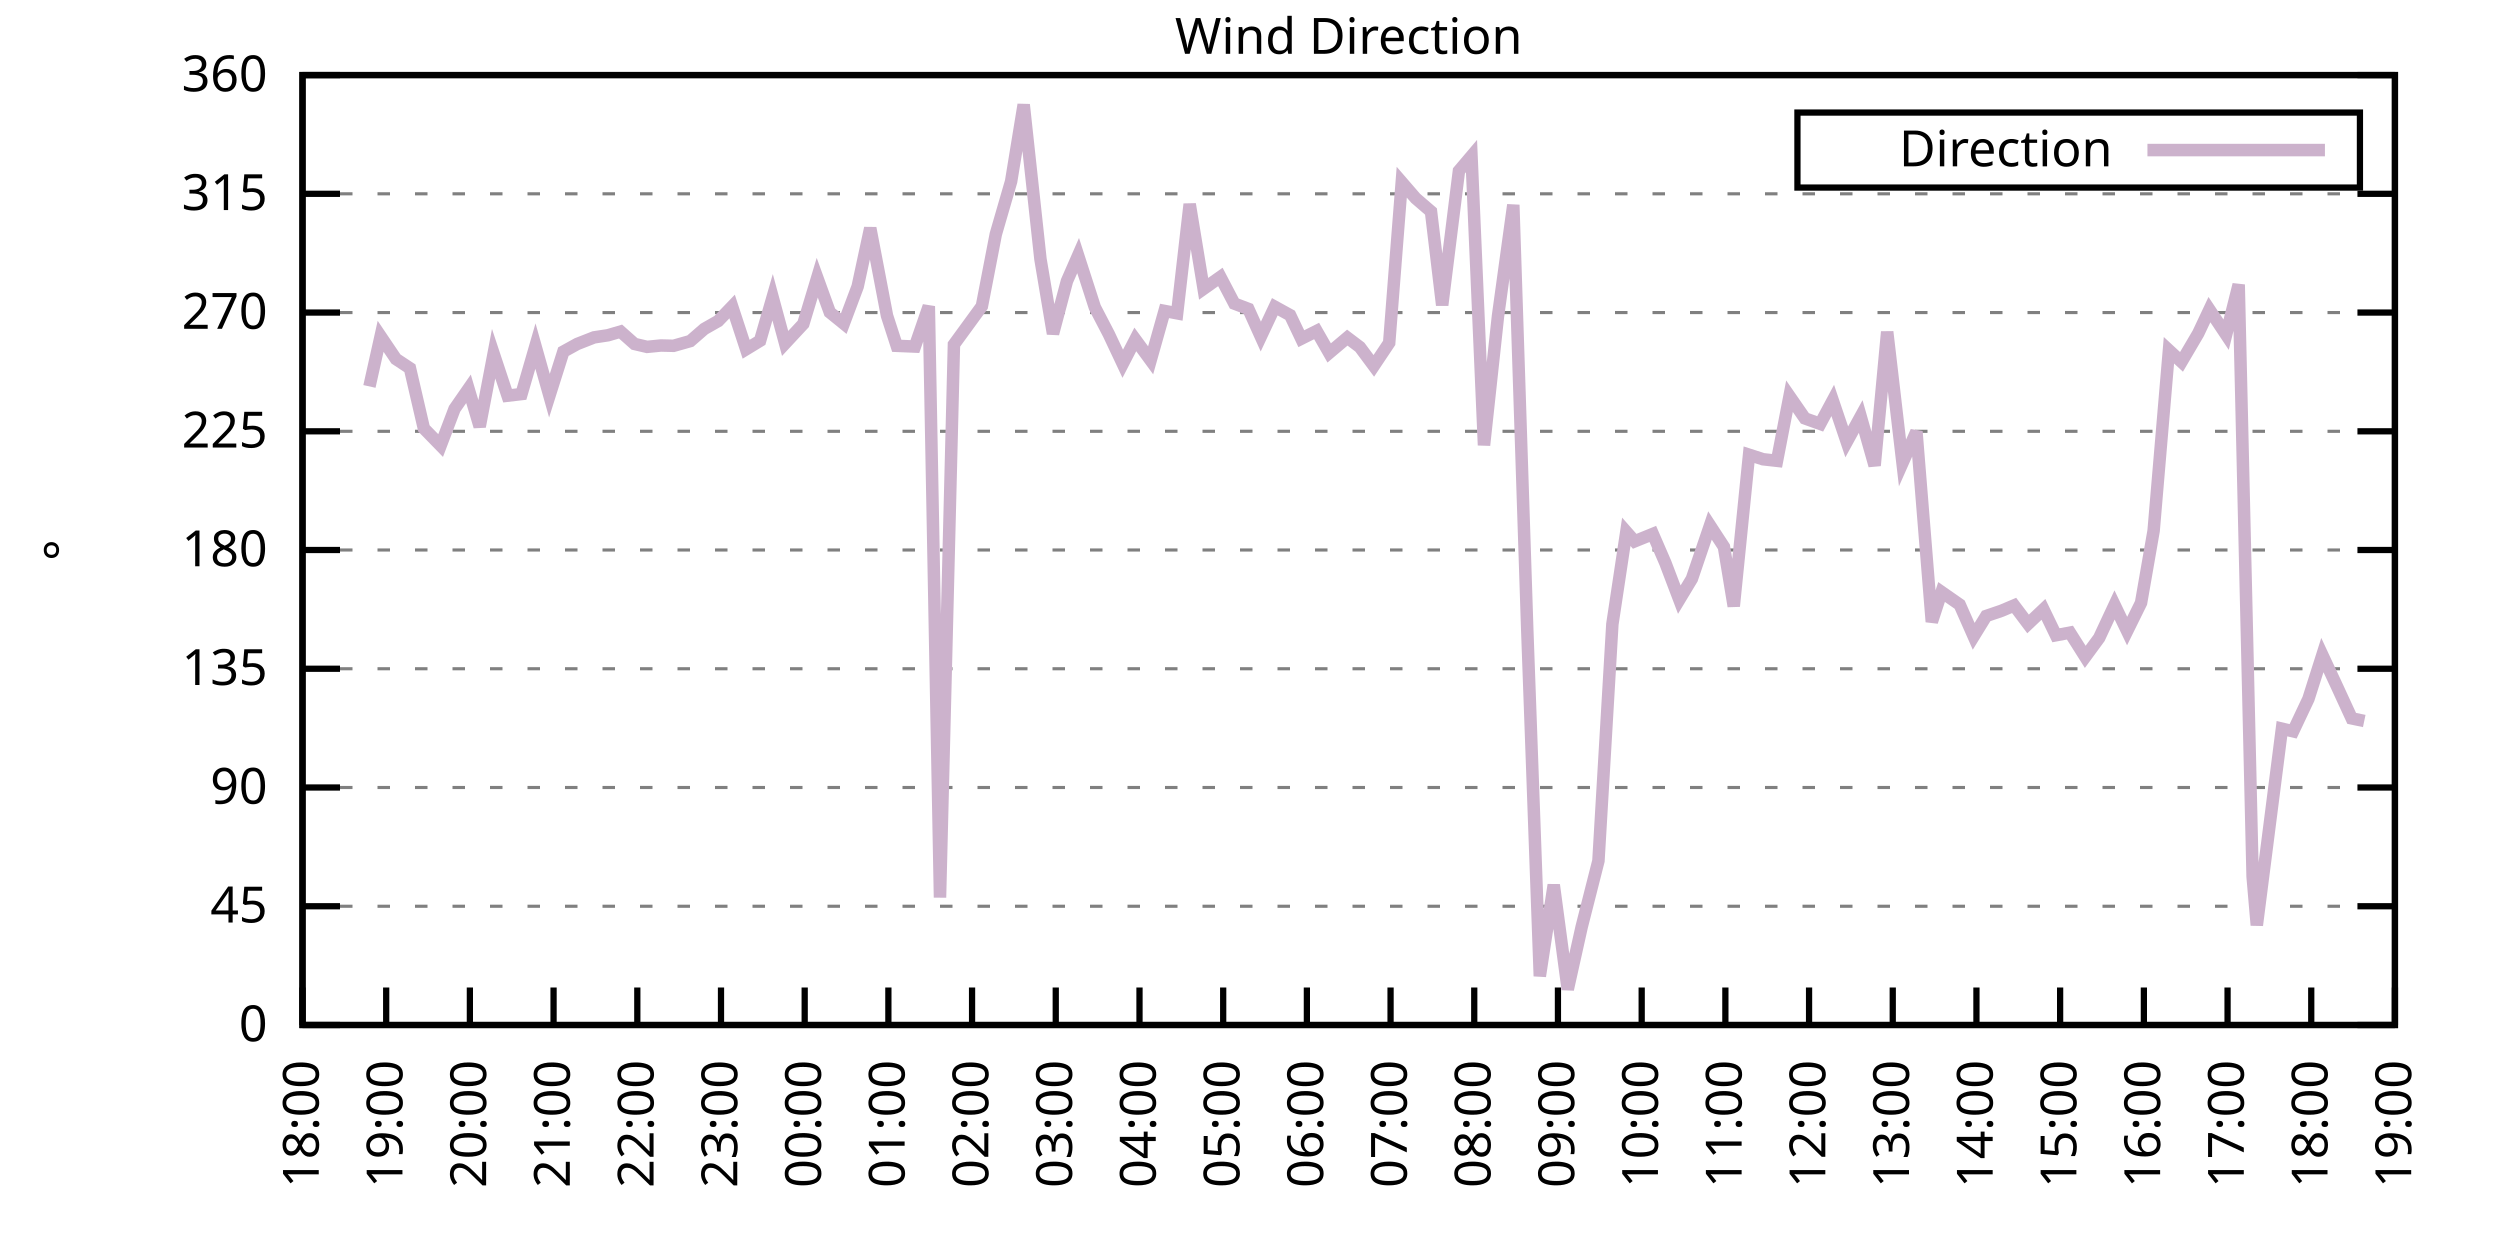
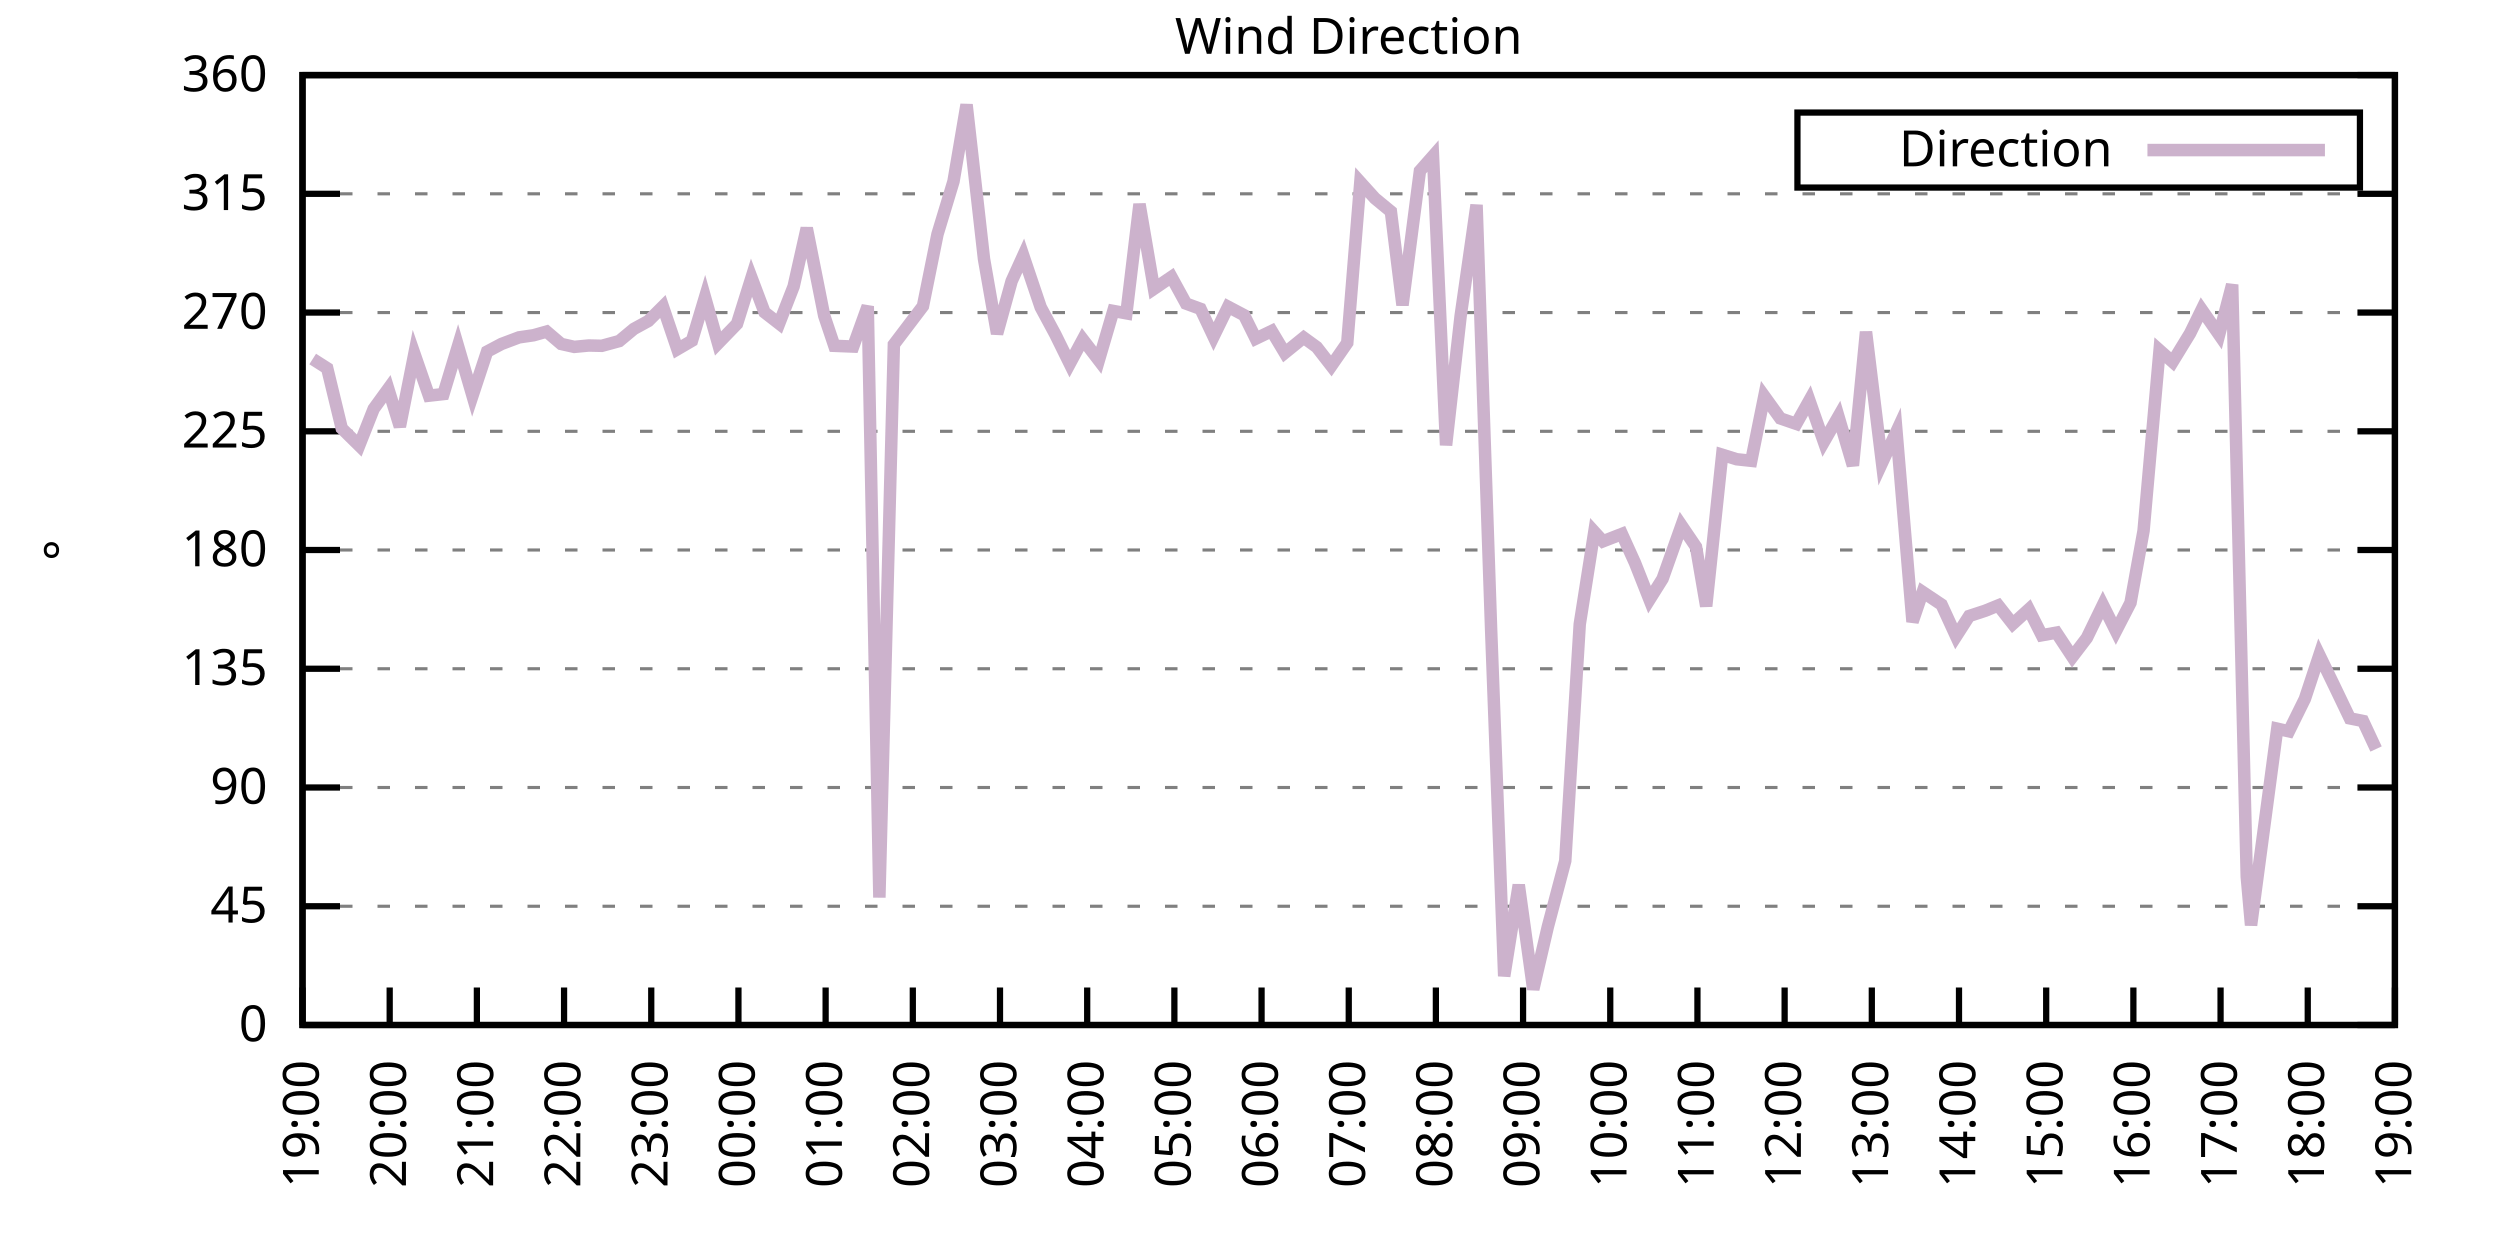
<svg xmlns="http://www.w3.org/2000/svg" xmlns:xlink="http://www.w3.org/1999/xlink" width="400" height="200" viewBox="0 0 400 200">
  <g id="gnuplot_canvas">
    <rect x="0" y="0" width="400" height="200" fill="none" />
    <defs>
      <circle id="gpDot" r="0.5" stroke-width="0.5" stroke="currentColor" />
      <path id="gpPt0" stroke-width="0.333" stroke="currentColor" d="M-1,0 h2 M0,-1 v2" />
      <path id="gpPt1" stroke-width="0.333" stroke="currentColor" d="M-1,-1 L1,1 M1,-1 L-1,1" />
      <path id="gpPt2" stroke-width="0.333" stroke="currentColor" d="M-1,0 L1,0 M0,-1 L0,1 M-1,-1 L1,1 M-1,1 L1,-1" />
      <rect id="gpPt3" stroke-width="0.333" stroke="currentColor" x="-1" y="-1" width="2" height="2" />
      <rect id="gpPt4" stroke-width="0.333" stroke="currentColor" fill="currentColor" x="-1" y="-1" width="2" height="2" />
      <circle id="gpPt5" stroke-width="0.333" stroke="currentColor" cx="0" cy="0" r="1" />
      <use xlink:href="#gpPt5" id="gpPt6" fill="currentColor" stroke="none" />
      <path id="gpPt7" stroke-width="0.333" stroke="currentColor" d="M0,-1.33 L-1.33,0.67 L1.33,0.67 z" />
      <use xlink:href="#gpPt7" id="gpPt8" fill="currentColor" stroke="none" />
      <use xlink:href="#gpPt7" id="gpPt9" stroke="currentColor" transform="rotate(180)" />
      <use xlink:href="#gpPt9" id="gpPt10" fill="currentColor" stroke="none" />
      <use xlink:href="#gpPt3" id="gpPt11" stroke="currentColor" transform="rotate(45)" />
      <use xlink:href="#gpPt11" id="gpPt12" fill="currentColor" stroke="none" />
      <path id="gpPt13" stroke-width="0.333" stroke="currentColor" d="M0,1.330 L1.265,0.411 L0.782,-1.067 L-0.782,-1.076 L-1.265,0.411 z" />
      <use xlink:href="#gpPt13" id="gpPt14" fill="currentColor" stroke="none" />
      <filter id="textbox" filterUnits="objectBoundingBox" x="0" y="0" height="1" width="1">
        <feFlood flood-color="white" flood-opacity="1" result="bgnd" />
        <feComposite in="SourceGraphic" in2="bgnd" operator="atop" />
      </filter>
      <filter id="greybox" filterUnits="objectBoundingBox" x="0" y="0" height="1" width="1">
        <feFlood flood-color="lightgrey" flood-opacity="1" result="grey" />
        <feComposite in="SourceGraphic" in2="grey" operator="atop" />
      </filter>
    </defs>
    <g fill="none" color="white" stroke="currentColor" stroke-width="1.00" stroke-linecap="butt" stroke-linejoin="miter">
</g>
    <g fill="none" color="black" stroke="currentColor" stroke-width="1.00" stroke-linecap="butt" stroke-linejoin="miter">
      <g stroke="none" shape-rendering="crispEdges">
        <polygon fill="rgb(255, 255, 255)" points="48.40,164.00 383.18,164.00 383.18,12.02 48.40,12.02 " />
      </g>
    </g>
    <g fill="none" color="black" stroke="currentColor" stroke-width="1.00" stroke-linecap="butt" stroke-linejoin="miter">
</g>
    <g fill="none" color="black" stroke="black" stroke-width="0.50" stroke-linecap="butt" stroke-linejoin="miter">
</g>
    <g fill="none" color="gray" stroke="currentColor" stroke-width="0.50" stroke-linecap="butt" stroke-linejoin="miter">
      <path stroke="gray" stroke-dasharray="2,4" class="gridline" d="M48.40,164.00 L383.19,164.00  " />
    </g>
    <g fill="none" color="gray" stroke="gray" stroke-width="1.00" stroke-linecap="butt" stroke-linejoin="miter">
</g>
    <g fill="none" color="black" stroke="currentColor" stroke-width="1.00" stroke-linecap="butt" stroke-linejoin="miter">
      <path stroke="black" d="M48.40,164.00 L54.40,164.00 M383.19,164.00 L377.19,164.00  " />
      <g transform="translate(42.80,166.60)" stroke="none" fill="black" font-family="Sans" font-size="8.00" text-anchor="end">
        <text>
          <tspan font-family="Sans"> 0</tspan>
        </text>
      </g>
    </g>
    <g fill="none" color="black" stroke="currentColor" stroke-width="1.00" stroke-linecap="butt" stroke-linejoin="miter">
</g>
    <g fill="none" color="black" stroke="black" stroke-width="0.50" stroke-linecap="butt" stroke-linejoin="miter">
</g>
    <g fill="none" color="gray" stroke="currentColor" stroke-width="0.50" stroke-linecap="butt" stroke-linejoin="miter">
      <path stroke="gray" stroke-dasharray="2,4" class="gridline" d="M48.40,145.00 L383.19,145.00  " />
    </g>
    <g fill="none" color="gray" stroke="gray" stroke-width="1.00" stroke-linecap="butt" stroke-linejoin="miter">
</g>
    <g fill="none" color="black" stroke="currentColor" stroke-width="1.00" stroke-linecap="butt" stroke-linejoin="miter">
      <path stroke="black" d="M48.40,145.00 L54.40,145.00 M383.19,145.00 L377.19,145.00  " />
      <g transform="translate(42.80,147.60)" stroke="none" fill="black" font-family="Sans" font-size="8.00" text-anchor="end">
        <text>
          <tspan font-family="Sans"> 45</tspan>
        </text>
      </g>
    </g>
    <g fill="none" color="black" stroke="currentColor" stroke-width="1.00" stroke-linecap="butt" stroke-linejoin="miter">
</g>
    <g fill="none" color="black" stroke="black" stroke-width="0.50" stroke-linecap="butt" stroke-linejoin="miter">
</g>
    <g fill="none" color="gray" stroke="currentColor" stroke-width="0.50" stroke-linecap="butt" stroke-linejoin="miter">
      <path stroke="gray" stroke-dasharray="2,4" class="gridline" d="M48.40,126.00 L383.19,126.00  " />
    </g>
    <g fill="none" color="gray" stroke="gray" stroke-width="1.00" stroke-linecap="butt" stroke-linejoin="miter">
</g>
    <g fill="none" color="black" stroke="currentColor" stroke-width="1.00" stroke-linecap="butt" stroke-linejoin="miter">
      <path stroke="black" d="M48.40,126.00 L54.40,126.00 M383.19,126.00 L377.19,126.00  " />
      <g transform="translate(42.80,128.60)" stroke="none" fill="black" font-family="Sans" font-size="8.00" text-anchor="end">
        <text>
          <tspan font-family="Sans"> 90</tspan>
        </text>
      </g>
    </g>
    <g fill="none" color="black" stroke="currentColor" stroke-width="1.00" stroke-linecap="butt" stroke-linejoin="miter">
</g>
    <g fill="none" color="black" stroke="black" stroke-width="0.50" stroke-linecap="butt" stroke-linejoin="miter">
</g>
    <g fill="none" color="gray" stroke="currentColor" stroke-width="0.50" stroke-linecap="butt" stroke-linejoin="miter">
      <path stroke="gray" stroke-dasharray="2,4" class="gridline" d="M48.40,107.00 L383.19,107.00  " />
    </g>
    <g fill="none" color="gray" stroke="gray" stroke-width="1.00" stroke-linecap="butt" stroke-linejoin="miter">
</g>
    <g fill="none" color="black" stroke="currentColor" stroke-width="1.00" stroke-linecap="butt" stroke-linejoin="miter">
      <path stroke="black" d="M48.40,107.00 L54.40,107.00 M383.19,107.00 L377.19,107.00  " />
      <g transform="translate(42.80,109.60)" stroke="none" fill="black" font-family="Sans" font-size="8.00" text-anchor="end">
        <text>
          <tspan font-family="Sans"> 135</tspan>
        </text>
      </g>
    </g>
    <g fill="none" color="black" stroke="currentColor" stroke-width="1.00" stroke-linecap="butt" stroke-linejoin="miter">
</g>
    <g fill="none" color="black" stroke="black" stroke-width="0.50" stroke-linecap="butt" stroke-linejoin="miter">
</g>
    <g fill="none" color="gray" stroke="currentColor" stroke-width="0.50" stroke-linecap="butt" stroke-linejoin="miter">
      <path stroke="gray" stroke-dasharray="2,4" class="gridline" d="M48.40,88.00 L383.19,88.00  " />
    </g>
    <g fill="none" color="gray" stroke="gray" stroke-width="1.00" stroke-linecap="butt" stroke-linejoin="miter">
</g>
    <g fill="none" color="black" stroke="currentColor" stroke-width="1.00" stroke-linecap="butt" stroke-linejoin="miter">
      <path stroke="black" d="M48.40,88.00 L54.40,88.00 M383.19,88.00 L377.19,88.00  " />
      <g transform="translate(42.80,90.60)" stroke="none" fill="black" font-family="Sans" font-size="8.00" text-anchor="end">
        <text>
          <tspan font-family="Sans"> 180</tspan>
        </text>
      </g>
    </g>
    <g fill="none" color="black" stroke="currentColor" stroke-width="1.00" stroke-linecap="butt" stroke-linejoin="miter">
</g>
    <g fill="none" color="black" stroke="black" stroke-width="0.50" stroke-linecap="butt" stroke-linejoin="miter">
</g>
    <g fill="none" color="gray" stroke="currentColor" stroke-width="0.50" stroke-linecap="butt" stroke-linejoin="miter">
      <path stroke="gray" stroke-dasharray="2,4" class="gridline" d="M48.40,69.01 L383.19,69.01  " />
    </g>
    <g fill="none" color="gray" stroke="gray" stroke-width="1.00" stroke-linecap="butt" stroke-linejoin="miter">
</g>
    <g fill="none" color="black" stroke="currentColor" stroke-width="1.00" stroke-linecap="butt" stroke-linejoin="miter">
      <path stroke="black" d="M48.40,69.01 L54.40,69.01 M383.19,69.01 L377.19,69.01  " />
      <g transform="translate(42.80,71.61)" stroke="none" fill="black" font-family="Sans" font-size="8.00" text-anchor="end">
        <text>
          <tspan font-family="Sans"> 225</tspan>
        </text>
      </g>
    </g>
    <g fill="none" color="black" stroke="currentColor" stroke-width="1.00" stroke-linecap="butt" stroke-linejoin="miter">
</g>
    <g fill="none" color="black" stroke="black" stroke-width="0.50" stroke-linecap="butt" stroke-linejoin="miter">
</g>
    <g fill="none" color="gray" stroke="currentColor" stroke-width="0.50" stroke-linecap="butt" stroke-linejoin="miter">
      <path stroke="gray" stroke-dasharray="2,4" class="gridline" d="M48.40,50.01 L383.19,50.01  " />
    </g>
    <g fill="none" color="gray" stroke="gray" stroke-width="1.00" stroke-linecap="butt" stroke-linejoin="miter">
</g>
    <g fill="none" color="black" stroke="currentColor" stroke-width="1.00" stroke-linecap="butt" stroke-linejoin="miter">
      <path stroke="black" d="M48.40,50.01 L54.40,50.01 M383.19,50.01 L377.19,50.01  " />
      <g transform="translate(42.80,52.61)" stroke="none" fill="black" font-family="Sans" font-size="8.00" text-anchor="end">
        <text>
          <tspan font-family="Sans"> 270</tspan>
        </text>
      </g>
    </g>
    <g fill="none" color="black" stroke="currentColor" stroke-width="1.00" stroke-linecap="butt" stroke-linejoin="miter">
</g>
    <g fill="none" color="black" stroke="black" stroke-width="0.50" stroke-linecap="butt" stroke-linejoin="miter">
</g>
    <g fill="none" color="gray" stroke="currentColor" stroke-width="0.50" stroke-linecap="butt" stroke-linejoin="miter">
      <path stroke="gray" stroke-dasharray="2,4" class="gridline" d="M48.40,31.01 L383.19,31.01  " />
    </g>
    <g fill="none" color="gray" stroke="gray" stroke-width="1.00" stroke-linecap="butt" stroke-linejoin="miter">
</g>
    <g fill="none" color="black" stroke="currentColor" stroke-width="1.00" stroke-linecap="butt" stroke-linejoin="miter">
      <path stroke="black" d="M48.40,31.01 L54.40,31.01 M383.19,31.01 L377.19,31.01  " />
      <g transform="translate(42.80,33.61)" stroke="none" fill="black" font-family="Sans" font-size="8.00" text-anchor="end">
        <text>
          <tspan font-family="Sans"> 315</tspan>
        </text>
      </g>
    </g>
    <g fill="none" color="black" stroke="currentColor" stroke-width="1.00" stroke-linecap="butt" stroke-linejoin="miter">
</g>
    <g fill="none" color="black" stroke="black" stroke-width="0.50" stroke-linecap="butt" stroke-linejoin="miter">
</g>
    <g fill="none" color="gray" stroke="currentColor" stroke-width="0.50" stroke-linecap="butt" stroke-linejoin="miter">
      <path stroke="gray" stroke-dasharray="2,4" class="gridline" d="M48.40,12.01 L383.19,12.01  " />
    </g>
    <g fill="none" color="gray" stroke="gray" stroke-width="1.00" stroke-linecap="butt" stroke-linejoin="miter">
</g>
    <g fill="none" color="black" stroke="currentColor" stroke-width="1.00" stroke-linecap="butt" stroke-linejoin="miter">
      <path stroke="black" d="M48.40,12.01 L54.40,12.01 M383.19,12.01 L377.19,12.01  " />
      <g transform="translate(42.80,14.61)" stroke="none" fill="black" font-family="Sans" font-size="8.00" text-anchor="end">
        <text>
          <tspan font-family="Sans"> 360</tspan>
        </text>
      </g>
    </g>
    <g fill="none" color="black" stroke="currentColor" stroke-width="1.00" stroke-linecap="butt" stroke-linejoin="miter">
      <path stroke="black" d="M48.40,164.00 L48.40,158.00  " />
      <g transform="translate(51.00,169.60) rotate(270.00)" stroke="none" fill="black" font-family="Sans" font-size="8.00" text-anchor="end">
        <text>
-           <tspan font-family="Sans">18:00</tspan>
-         </text>
-       </g>
-     </g>
-     <g fill="none" color="black" stroke="currentColor" stroke-width="1.00" stroke-linecap="butt" stroke-linejoin="miter">
-       <path stroke="black" d="M61.79,164.00 L61.79,158.00  " />
-       <g transform="translate(64.39,169.60) rotate(270.00)" stroke="none" fill="black" font-family="Sans" font-size="8.00" text-anchor="end">
-         <text>
          <tspan font-family="Sans">19:00</tspan>
        </text>
      </g>
    </g>
    <g fill="none" color="black" stroke="currentColor" stroke-width="1.00" stroke-linecap="butt" stroke-linejoin="miter">
-       <path stroke="black" d="M75.18,164.00 L75.18,158.00  " />
-       <g transform="translate(77.78,169.60) rotate(270.00)" stroke="none" fill="black" font-family="Sans" font-size="8.00" text-anchor="end">
+       <path stroke="black" d="M62.35,164.00 L62.35,158.00  " />
+       <g transform="translate(64.95,169.60) rotate(270.00)" stroke="none" fill="black" font-family="Sans" font-size="8.00" text-anchor="end">
        <text>
          <tspan font-family="Sans">20:00</tspan>
        </text>
      </g>
    </g>
    <g fill="none" color="black" stroke="currentColor" stroke-width="1.00" stroke-linecap="butt" stroke-linejoin="miter">
-       <path stroke="black" d="M88.57,164.00 L88.57,158.00  " />
-       <g transform="translate(91.17,169.60) rotate(270.00)" stroke="none" fill="black" font-family="Sans" font-size="8.00" text-anchor="end">
+       <path stroke="black" d="M76.30,164.00 L76.30,158.00  " />
+       <g transform="translate(78.90,169.60) rotate(270.00)" stroke="none" fill="black" font-family="Sans" font-size="8.00" text-anchor="end">
        <text>
          <tspan font-family="Sans">21:00</tspan>
        </text>
      </g>
    </g>
    <g fill="none" color="black" stroke="currentColor" stroke-width="1.00" stroke-linecap="butt" stroke-linejoin="miter">
-       <path stroke="black" d="M101.97,164.00 L101.97,158.00  " />
-       <g transform="translate(104.57,169.60) rotate(270.00)" stroke="none" fill="black" font-family="Sans" font-size="8.00" text-anchor="end">
+       <path stroke="black" d="M90.25,164.00 L90.25,158.00  " />
+       <g transform="translate(92.85,169.60) rotate(270.00)" stroke="none" fill="black" font-family="Sans" font-size="8.00" text-anchor="end">
        <text>
          <tspan font-family="Sans">22:00</tspan>
        </text>
      </g>
    </g>
    <g fill="none" color="black" stroke="currentColor" stroke-width="1.00" stroke-linecap="butt" stroke-linejoin="miter">
-       <path stroke="black" d="M115.36,164.00 L115.36,158.00  " />
-       <g transform="translate(117.96,169.60) rotate(270.00)" stroke="none" fill="black" font-family="Sans" font-size="8.00" text-anchor="end">
+       <path stroke="black" d="M104.20,164.00 L104.20,158.00  " />
+       <g transform="translate(106.80,169.60) rotate(270.00)" stroke="none" fill="black" font-family="Sans" font-size="8.00" text-anchor="end">
        <text>
          <tspan font-family="Sans">23:00</tspan>
        </text>
      </g>
    </g>
    <g fill="none" color="black" stroke="currentColor" stroke-width="1.00" stroke-linecap="butt" stroke-linejoin="miter">
-       <path stroke="black" d="M128.75,164.00 L128.75,158.00  " />
-       <g transform="translate(131.35,169.60) rotate(270.00)" stroke="none" fill="black" font-family="Sans" font-size="8.00" text-anchor="end">
+       <path stroke="black" d="M118.15,164.00 L118.15,158.00  " />
+       <g transform="translate(120.75,169.60) rotate(270.00)" stroke="none" fill="black" font-family="Sans" font-size="8.00" text-anchor="end">
        <text>
          <tspan font-family="Sans">00:00</tspan>
        </text>
      </g>
    </g>
    <g fill="none" color="black" stroke="currentColor" stroke-width="1.00" stroke-linecap="butt" stroke-linejoin="miter">
-       <path stroke="black" d="M142.14,164.00 L142.14,158.00  " />
-       <g transform="translate(144.74,169.60) rotate(270.00)" stroke="none" fill="black" font-family="Sans" font-size="8.00" text-anchor="end">
+       <path stroke="black" d="M132.10,164.00 L132.10,158.00  " />
+       <g transform="translate(134.70,169.60) rotate(270.00)" stroke="none" fill="black" font-family="Sans" font-size="8.00" text-anchor="end">
        <text>
          <tspan font-family="Sans">01:00</tspan>
        </text>
      </g>
    </g>
    <g fill="none" color="black" stroke="currentColor" stroke-width="1.00" stroke-linecap="butt" stroke-linejoin="miter">
-       <path stroke="black" d="M155.53,164.00 L155.53,158.00  " />
-       <g transform="translate(158.13,169.60) rotate(270.00)" stroke="none" fill="black" font-family="Sans" font-size="8.00" text-anchor="end">
+       <path stroke="black" d="M146.05,164.00 L146.05,158.00  " />
+       <g transform="translate(148.65,169.60) rotate(270.00)" stroke="none" fill="black" font-family="Sans" font-size="8.00" text-anchor="end">
        <text>
          <tspan font-family="Sans">02:00</tspan>
        </text>
      </g>
    </g>
    <g fill="none" color="black" stroke="currentColor" stroke-width="1.00" stroke-linecap="butt" stroke-linejoin="miter">
-       <path stroke="black" d="M168.92,164.00 L168.92,158.00  " />
-       <g transform="translate(171.52,169.60) rotate(270.00)" stroke="none" fill="black" font-family="Sans" font-size="8.00" text-anchor="end">
+       <path stroke="black" d="M160.00,164.00 L160.00,158.00  " />
+       <g transform="translate(162.60,169.60) rotate(270.00)" stroke="none" fill="black" font-family="Sans" font-size="8.00" text-anchor="end">
        <text>
          <tspan font-family="Sans">03:00</tspan>
        </text>
      </g>
    </g>
    <g fill="none" color="black" stroke="currentColor" stroke-width="1.00" stroke-linecap="butt" stroke-linejoin="miter">
-       <path stroke="black" d="M182.32,164.00 L182.32,158.00  " />
-       <g transform="translate(184.92,169.60) rotate(270.00)" stroke="none" fill="black" font-family="Sans" font-size="8.00" text-anchor="end">
+       <path stroke="black" d="M173.95,164.00 L173.95,158.00  " />
+       <g transform="translate(176.55,169.60) rotate(270.00)" stroke="none" fill="black" font-family="Sans" font-size="8.00" text-anchor="end">
        <text>
          <tspan font-family="Sans">04:00</tspan>
        </text>
      </g>
    </g>
    <g fill="none" color="black" stroke="currentColor" stroke-width="1.00" stroke-linecap="butt" stroke-linejoin="miter">
-       <path stroke="black" d="M195.71,164.00 L195.71,158.00  " />
-       <g transform="translate(198.31,169.60) rotate(270.00)" stroke="none" fill="black" font-family="Sans" font-size="8.00" text-anchor="end">
+       <path stroke="black" d="M187.90,164.00 L187.90,158.00  " />
+       <g transform="translate(190.50,169.60) rotate(270.00)" stroke="none" fill="black" font-family="Sans" font-size="8.00" text-anchor="end">
        <text>
          <tspan font-family="Sans">05:00</tspan>
        </text>
      </g>
    </g>
    <g fill="none" color="black" stroke="currentColor" stroke-width="1.00" stroke-linecap="butt" stroke-linejoin="miter">
-       <path stroke="black" d="M209.10,164.00 L209.10,158.00  " />
-       <g transform="translate(211.70,169.60) rotate(270.00)" stroke="none" fill="black" font-family="Sans" font-size="8.00" text-anchor="end">
+       <path stroke="black" d="M201.85,164.00 L201.85,158.00  " />
+       <g transform="translate(204.45,169.60) rotate(270.00)" stroke="none" fill="black" font-family="Sans" font-size="8.00" text-anchor="end">
        <text>
          <tspan font-family="Sans">06:00</tspan>
        </text>
      </g>
    </g>
    <g fill="none" color="black" stroke="currentColor" stroke-width="1.00" stroke-linecap="butt" stroke-linejoin="miter">
-       <path stroke="black" d="M222.49,164.00 L222.49,158.00  " />
-       <g transform="translate(225.09,169.60) rotate(270.00)" stroke="none" fill="black" font-family="Sans" font-size="8.00" text-anchor="end">
+       <path stroke="black" d="M215.80,164.00 L215.80,158.00  " />
+       <g transform="translate(218.40,169.60) rotate(270.00)" stroke="none" fill="black" font-family="Sans" font-size="8.00" text-anchor="end">
        <text>
          <tspan font-family="Sans">07:00</tspan>
        </text>
      </g>
    </g>
    <g fill="none" color="black" stroke="currentColor" stroke-width="1.00" stroke-linecap="butt" stroke-linejoin="miter">
-       <path stroke="black" d="M235.88,164.00 L235.88,158.00  " />
-       <g transform="translate(238.48,169.60) rotate(270.00)" stroke="none" fill="black" font-family="Sans" font-size="8.00" text-anchor="end">
+       <path stroke="black" d="M229.74,164.00 L229.74,158.00  " />
+       <g transform="translate(232.34,169.60) rotate(270.00)" stroke="none" fill="black" font-family="Sans" font-size="8.00" text-anchor="end">
        <text>
          <tspan font-family="Sans">08:00</tspan>
        </text>
      </g>
    </g>
    <g fill="none" color="black" stroke="currentColor" stroke-width="1.00" stroke-linecap="butt" stroke-linejoin="miter">
-       <path stroke="black" d="M249.27,164.00 L249.27,158.00  " />
-       <g transform="translate(251.87,169.60) rotate(270.00)" stroke="none" fill="black" font-family="Sans" font-size="8.00" text-anchor="end">
+       <path stroke="black" d="M243.69,164.00 L243.69,158.00  " />
+       <g transform="translate(246.29,169.60) rotate(270.00)" stroke="none" fill="black" font-family="Sans" font-size="8.00" text-anchor="end">
        <text>
          <tspan font-family="Sans">09:00</tspan>
        </text>
      </g>
    </g>
    <g fill="none" color="black" stroke="currentColor" stroke-width="1.00" stroke-linecap="butt" stroke-linejoin="miter">
-       <path stroke="black" d="M262.67,164.00 L262.67,158.00  " />
-       <g transform="translate(265.27,169.60) rotate(270.00)" stroke="none" fill="black" font-family="Sans" font-size="8.00" text-anchor="end">
+       <path stroke="black" d="M257.64,164.00 L257.64,158.00  " />
+       <g transform="translate(260.24,169.60) rotate(270.00)" stroke="none" fill="black" font-family="Sans" font-size="8.00" text-anchor="end">
        <text>
          <tspan font-family="Sans">10:00</tspan>
        </text>
      </g>
    </g>
    <g fill="none" color="black" stroke="currentColor" stroke-width="1.00" stroke-linecap="butt" stroke-linejoin="miter">
-       <path stroke="black" d="M276.06,164.00 L276.06,158.00  " />
-       <g transform="translate(278.66,169.60) rotate(270.00)" stroke="none" fill="black" font-family="Sans" font-size="8.00" text-anchor="end">
+       <path stroke="black" d="M271.59,164.00 L271.59,158.00  " />
+       <g transform="translate(274.19,169.60) rotate(270.00)" stroke="none" fill="black" font-family="Sans" font-size="8.00" text-anchor="end">
        <text>
          <tspan font-family="Sans">11:00</tspan>
        </text>
      </g>
    </g>
    <g fill="none" color="black" stroke="currentColor" stroke-width="1.00" stroke-linecap="butt" stroke-linejoin="miter">
-       <path stroke="black" d="M289.45,164.00 L289.45,158.00  " />
-       <g transform="translate(292.05,169.60) rotate(270.00)" stroke="none" fill="black" font-family="Sans" font-size="8.00" text-anchor="end">
+       <path stroke="black" d="M285.54,164.00 L285.54,158.00  " />
+       <g transform="translate(288.14,169.60) rotate(270.00)" stroke="none" fill="black" font-family="Sans" font-size="8.00" text-anchor="end">
        <text>
          <tspan font-family="Sans">12:00</tspan>
        </text>
      </g>
    </g>
    <g fill="none" color="black" stroke="currentColor" stroke-width="1.00" stroke-linecap="butt" stroke-linejoin="miter">
-       <path stroke="black" d="M302.84,164.00 L302.84,158.00  " />
-       <g transform="translate(305.44,169.60) rotate(270.00)" stroke="none" fill="black" font-family="Sans" font-size="8.00" text-anchor="end">
+       <path stroke="black" d="M299.49,164.00 L299.49,158.00  " />
+       <g transform="translate(302.09,169.60) rotate(270.00)" stroke="none" fill="black" font-family="Sans" font-size="8.00" text-anchor="end">
        <text>
          <tspan font-family="Sans">13:00</tspan>
        </text>
      </g>
    </g>
    <g fill="none" color="black" stroke="currentColor" stroke-width="1.00" stroke-linecap="butt" stroke-linejoin="miter">
-       <path stroke="black" d="M316.23,164.00 L316.23,158.00  " />
-       <g transform="translate(318.83,169.60) rotate(270.00)" stroke="none" fill="black" font-family="Sans" font-size="8.00" text-anchor="end">
+       <path stroke="black" d="M313.44,164.00 L313.44,158.00  " />
+       <g transform="translate(316.04,169.60) rotate(270.00)" stroke="none" fill="black" font-family="Sans" font-size="8.00" text-anchor="end">
        <text>
          <tspan font-family="Sans">14:00</tspan>
        </text>
      </g>
    </g>
    <g fill="none" color="black" stroke="currentColor" stroke-width="1.00" stroke-linecap="butt" stroke-linejoin="miter">
-       <path stroke="black" d="M329.62,164.00 L329.62,158.00  " />
-       <g transform="translate(332.22,169.60) rotate(270.00)" stroke="none" fill="black" font-family="Sans" font-size="8.00" text-anchor="end">
+       <path stroke="black" d="M327.39,164.00 L327.39,158.00  " />
+       <g transform="translate(329.99,169.60) rotate(270.00)" stroke="none" fill="black" font-family="Sans" font-size="8.00" text-anchor="end">
        <text>
          <tspan font-family="Sans">15:00</tspan>
        </text>
      </g>
    </g>
    <g fill="none" color="black" stroke="currentColor" stroke-width="1.00" stroke-linecap="butt" stroke-linejoin="miter">
-       <path stroke="black" d="M343.02,164.00 L343.02,158.00  " />
-       <g transform="translate(345.62,169.60) rotate(270.00)" stroke="none" fill="black" font-family="Sans" font-size="8.00" text-anchor="end">
+       <path stroke="black" d="M341.34,164.00 L341.34,158.00  " />
+       <g transform="translate(343.94,169.60) rotate(270.00)" stroke="none" fill="black" font-family="Sans" font-size="8.00" text-anchor="end">
        <text>
          <tspan font-family="Sans">16:00</tspan>
        </text>
      </g>
    </g>
    <g fill="none" color="black" stroke="currentColor" stroke-width="1.00" stroke-linecap="butt" stroke-linejoin="miter">
-       <path stroke="black" d="M356.41,164.00 L356.41,158.00  " />
-       <g transform="translate(359.01,169.60) rotate(270.00)" stroke="none" fill="black" font-family="Sans" font-size="8.00" text-anchor="end">
+       <path stroke="black" d="M355.29,164.00 L355.29,158.00  " />
+       <g transform="translate(357.89,169.60) rotate(270.00)" stroke="none" fill="black" font-family="Sans" font-size="8.00" text-anchor="end">
        <text>
          <tspan font-family="Sans">17:00</tspan>
        </text>
      </g>
    </g>
    <g fill="none" color="black" stroke="currentColor" stroke-width="1.00" stroke-linecap="butt" stroke-linejoin="miter">
-       <path stroke="black" d="M369.80,164.00 L369.80,158.00  " />
-       <g transform="translate(372.40,169.60) rotate(270.00)" stroke="none" fill="black" font-family="Sans" font-size="8.00" text-anchor="end">
+       <path stroke="black" d="M369.24,164.00 L369.24,158.00  " />
+       <g transform="translate(371.84,169.60) rotate(270.00)" stroke="none" fill="black" font-family="Sans" font-size="8.00" text-anchor="end">
        <text>
          <tspan font-family="Sans">18:00</tspan>
        </text>
      </g>
    </g>
    <g fill="none" color="black" stroke="currentColor" stroke-width="1.00" stroke-linecap="butt" stroke-linejoin="miter">
      <path stroke="black" d="M383.19,164.00 L383.19,158.00  " />
      <g transform="translate(385.79,169.60) rotate(270.00)" stroke="none" fill="black" font-family="Sans" font-size="8.00" text-anchor="end">
        <text>
          <tspan font-family="Sans">19:00</tspan>
        </text>
      </g>
    </g>
    <g fill="none" color="black" stroke="currentColor" stroke-width="1.00" stroke-linecap="butt" stroke-linejoin="miter">
</g>
    <g fill="none" color="black" stroke="currentColor" stroke-width="1.00" stroke-linecap="butt" stroke-linejoin="miter">
      <path stroke="black" d="M48.40,12.01 L48.40,164.00 L383.19,164.00 L383.19,12.01 L48.40,12.01 Z  " />
    </g>
    <g fill="none" color="black" stroke="currentColor" stroke-width="1.00" stroke-linecap="butt" stroke-linejoin="miter">
</g>
    <g fill="none" color="black" stroke="currentColor" stroke-width="1.00" stroke-linecap="butt" stroke-linejoin="miter">
      <path stroke="black" d="M287.59,30.01 L287.59,18.01 L377.59,18.01 L377.59,30.01 L287.59,30.01 Z  " />
    </g>
    <g id="Wind_direction_plot_1">
      <g fill="none" color="white" stroke="black" stroke-width="2.00" stroke-linecap="butt" stroke-linejoin="miter">
</g>
      <g fill="none" color="black" stroke="currentColor" stroke-width="2.00" stroke-linecap="butt" stroke-linejoin="miter">
        <g transform="translate(337.99,26.61)" stroke="none" fill="black" font-family="Sans" font-size="8.00" text-anchor="end">
          <text>
            <tspan font-family="Sans">Direction</tspan>
          </text>
        </g>
      </g>
      <g fill="none" color="black" stroke="currentColor" stroke-width="2.00" stroke-linecap="butt" stroke-linejoin="miter">
-         <path stroke="rgb(204, 178, 204)" d="M343.59,24.01 L371.99,24.01 M59.11,61.83 L60.90,53.81 L63.35,57.44 L65.59,58.92 L67.82,68.54 L70.50,71.29   L72.73,65.42 L74.96,62.21 L76.75,68.25 L78.98,56.59 L81.21,63.31 L83.44,63.05 L85.67,55.37 L87.91,63.31   L90.14,56.26 L92.37,55.03 L95.05,53.98 L97.28,53.64 L99.29,53.05 L101.52,55.03 L103.53,55.50 L105.76,55.28   L107.77,55.33 L110.45,54.57 L112.68,52.63 L114.91,51.36 L117.14,49.04 L119.38,55.88 L121.61,54.52 L123.62,47.56   L125.62,54.95 L128.53,51.82 L130.76,44.43 L132.77,49.97 L135.00,51.78 L137.23,45.83 L139.24,36.50 L141.92,50.51   L143.48,55.33 L146.38,55.45 L148.61,48.99 L150.40,143.61 L152.63,55.12 L157.10,48.99 L159.33,37.47 L161.78,29.02   L163.79,16.74 L166.47,41.44 L168.48,53.39 L170.71,44.98 L172.50,40.89 L175.17,49.16 L177.41,53.47 L179.64,58.20   L181.65,54.31 L184.10,57.65 L186.33,49.75 L188.34,50.13 L190.35,32.66 L192.58,46.21 L195.26,44.31 L197.49,48.57   L199.73,49.42 L201.73,53.85 L203.97,49.08 L206.42,50.43 L208.21,54.19 L210.66,52.96 L212.67,56.47 L215.57,54.02   L217.58,55.54 L219.81,58.54 L222.27,54.86 L224.28,29.15 L226.51,31.73 L228.96,33.84 L230.75,48.83 L233.43,27.34   L235.44,24.97 L237.44,71.24 L239.68,50.56 L242.13,32.78 L244.36,100.76 L246.37,156.19 L248.60,141.58 L250.84,158.30   L253.07,148.29 L255.75,137.74 L257.98,99.87 L260.21,85.09 L261.55,86.61 L264.45,85.43 L266.46,90.07 L268.69,95.94   L270.70,92.61 L273.60,84.08 L275.83,87.50 L277.40,97.00 L279.85,72.76 L282.08,73.48 L284.32,73.73 L286.32,63.39   L288.78,66.94 L291.23,67.82 L293.24,64.07 L295.48,70.70 L297.71,66.64 L299.94,74.49 L301.95,53.09 L304.40,74.07   L306.63,69.05 L309.09,99.49 L310.65,94.72 L313.55,96.74 L315.79,101.81 L317.79,98.56 L320.25,97.72 L322.26,96.87   L324.49,99.83 L326.95,97.50 L328.95,101.64 L331.19,101.22 L333.64,105.10 L335.87,102.06 L338.33,96.79 L340.34,100.97   L342.57,96.45 L344.58,84.92 L347.03,56.04 L349.04,57.90 L351.72,53.34 L353.51,49.54 L356.18,53.55 L358.19,45.53   L360.42,140.27 L361.09,148.04 L365.11,116.59 L366.90,117.01 L369.35,111.82 L371.58,104.81 L373.82,109.62 L376.27,114.94   L378.28,115.36  " />
+         <path stroke="rgb(204, 178, 204)" d="M343.59,24.01 L371.99,24.01 M50.03,57.44 L52.35,58.92 L54.68,68.54 L57.47,71.29 L59.79,65.42 L62.12,62.21   L63.98,68.25 L66.30,56.59 L68.63,63.31 L70.95,63.05 L73.28,55.37 L75.60,63.31 L77.93,56.26 L80.25,55.03   L83.04,53.98 L85.37,53.64 L87.46,53.05 L89.78,55.03 L91.88,55.50 L94.20,55.28 L96.29,55.33 L99.08,54.57   L101.41,52.63 L103.73,51.36 L106.06,49.04 L108.38,55.88 L110.71,54.52 L112.80,47.56 L114.89,54.95 L117.92,51.82   L120.24,44.43 L122.33,49.97 L124.66,51.78 L126.98,45.83 L129.08,36.50 L131.87,50.51 L133.49,55.33 L136.51,55.45   L138.84,48.99 L140.70,143.61 L143.02,55.12 L147.67,48.99 L150.00,37.47 L152.56,29.02 L154.65,16.74 L157.44,41.44   L159.53,53.39 L161.86,44.98 L163.72,40.89 L166.51,49.16 L168.83,53.47 L171.16,58.20 L173.25,54.31 L175.81,57.65   L178.13,49.75 L180.22,50.13 L182.32,32.66 L184.64,46.21 L187.43,44.31 L189.76,48.57 L192.08,49.42 L194.17,53.85   L196.50,49.08 L199.06,50.43 L200.92,54.19 L203.47,52.96 L205.57,56.47 L208.59,54.02 L210.68,55.54 L213.01,58.54   L215.56,54.86 L217.65,29.15 L219.98,31.73 L222.54,33.84 L224.40,48.83 L227.19,27.34 L229.28,24.97 L231.37,71.24   L233.70,50.56 L236.25,32.78 L238.58,100.76 L240.67,156.19 L243.00,141.58 L245.32,158.30 L247.65,148.29 L250.44,137.74   L252.76,99.87 L255.09,85.09 L256.48,86.61 L259.50,85.43 L261.60,90.07 L263.92,95.94 L266.01,92.61 L269.04,84.08   L271.36,87.50 L272.99,97.00 L275.55,72.76 L277.87,73.48 L280.20,73.73 L282.29,63.39 L284.85,66.94 L287.40,67.82   L289.50,64.07 L291.82,70.70 L294.15,66.64 L296.47,74.49 L298.56,53.09 L301.12,74.07 L303.44,69.05 L306.00,99.49   L307.63,94.72 L310.65,96.74 L312.98,101.81 L315.07,98.56 L317.63,97.72 L319.72,96.87 L322.04,99.83 L324.60,97.50   L326.69,101.64 L329.02,101.22 L331.58,105.10 L333.90,102.06 L336.46,96.79 L338.55,100.97 L340.88,96.45 L342.97,84.92   L345.53,56.04 L347.62,57.90 L350.41,53.34 L352.27,49.54 L355.06,53.55 L357.15,45.53 L359.48,140.27 L360.17,148.04   L364.36,116.59 L366.22,117.01 L368.78,111.82 L371.10,104.81 L373.43,109.62 L375.98,114.94 L378.08,115.36 L380.17,119.84    " />
      </g>
    </g>
    <g fill="none" color="black" stroke="currentColor" stroke-width="2.00" stroke-linecap="butt" stroke-linejoin="miter">
</g>
    <g fill="none" color="black" stroke="black" stroke-width="1.00" stroke-linecap="butt" stroke-linejoin="miter">
</g>
    <g fill="none" color="black" stroke="currentColor" stroke-width="1.00" stroke-linecap="butt" stroke-linejoin="miter">
      <path stroke="black" d="M48.40,12.01 L48.40,164.00 L383.19,164.00 L383.19,12.01 L48.40,12.01 Z  " />
      <g transform="translate(12.80,88.01) rotate(270.00)" stroke="none" fill="black" font-family="Sans" font-size="8.00" text-anchor="middle">
        <text>
          <tspan font-family="Sans">°</tspan>
        </text>
      </g>
    </g>
    <g fill="none" color="black" stroke="currentColor" stroke-width="1.00" stroke-linecap="butt" stroke-linejoin="miter">
</g>
    <g fill="none" color="black" stroke="currentColor" stroke-width="1.00" stroke-linecap="butt" stroke-linejoin="miter">
      <g transform="translate(215.79,8.61)" stroke="none" fill="black" font-family="Sans" font-size="8.00" text-anchor="middle">
        <text>
          <tspan font-family="Sans">Wind Direction</tspan>
        </text>
      </g>
    </g>
    <g fill="none" color="black" stroke="currentColor" stroke-width="1.00" stroke-linecap="butt" stroke-linejoin="miter">
</g>
  </g>
</svg>
